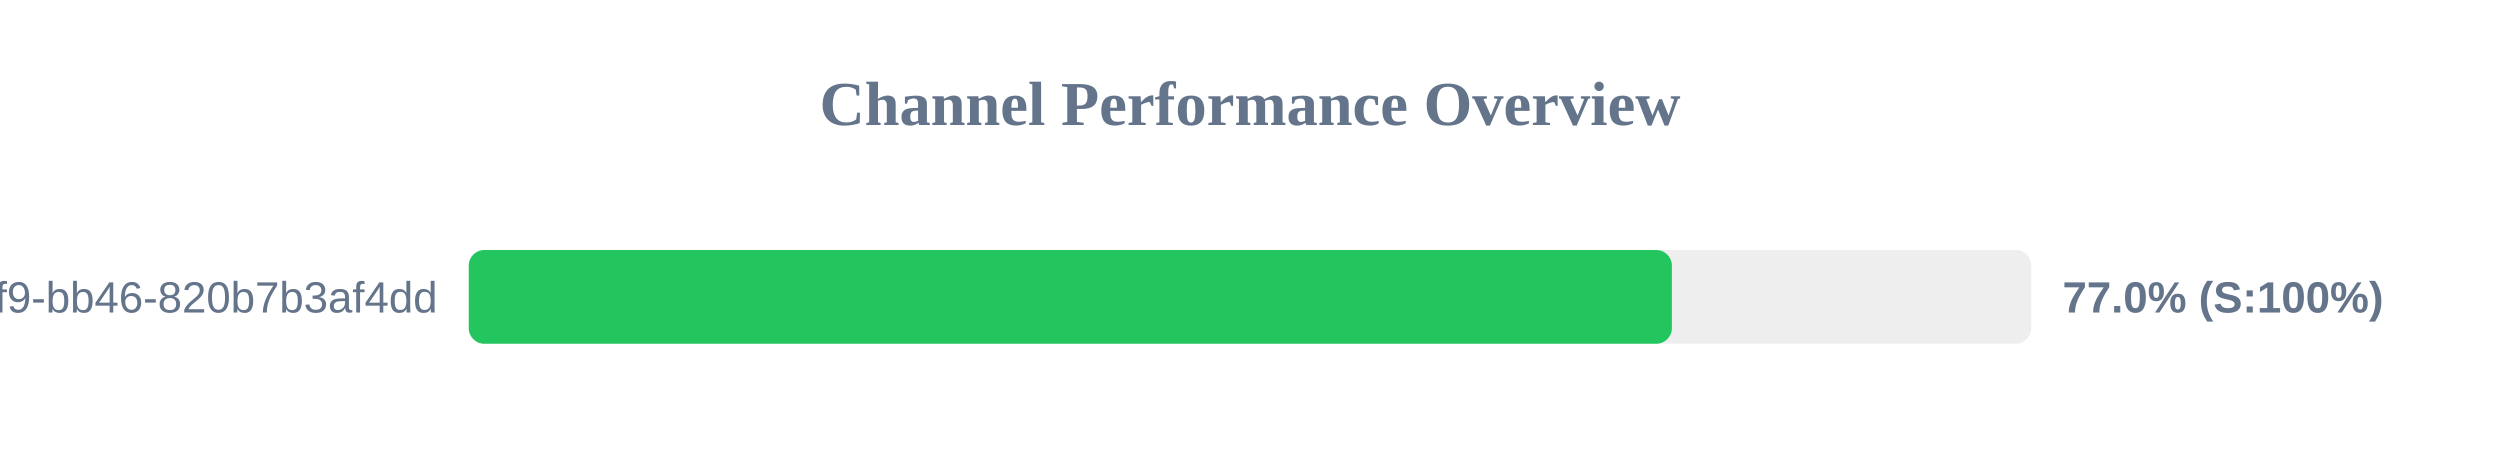
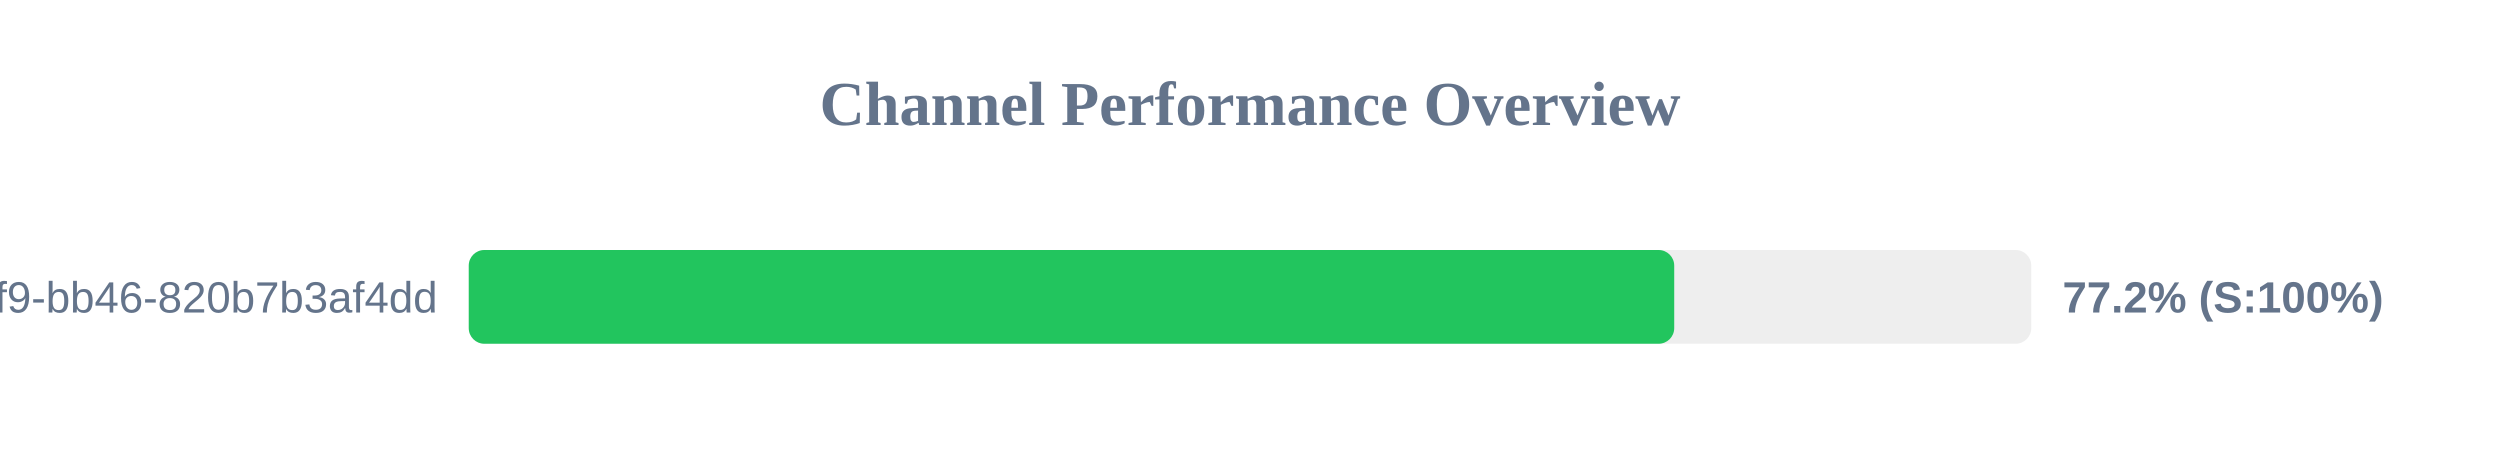
<svg xmlns="http://www.w3.org/2000/svg" width="800" height="150" version="1.1">
  <style>
        .row { font: 14px Arial; fill: #64748b; }
        .score { font: bold 14px Arial; fill: #64748b; }
    </style>
  <text x="400" y="40" text-anchor="middle" font-size="20px" font-weight="bold" fill="#64748b">Channel Performance Overview</text>
  <rect x="150" y="80" width="500" height="30" fill="#eee" rx="5" />
-   <rect x="150" y="80" width="385.0" height="30" fill="#22c55e" rx="5" />
+   <rect x="150" y="80" width="385.75" height="30" fill="#22c55e" rx="5" />
  <text x="140" y="100" text-anchor="end" class="row">?uuid=80b2ac81-ba69-41f9-bb46-820b7b3af4dd</text>
-   <text x="660" y="100" text-anchor="start" class="score">77.0% (S:100%)</text>
+   <text x="660" y="100" text-anchor="start" class="score">77.2% (S:100%)</text>
</svg>
